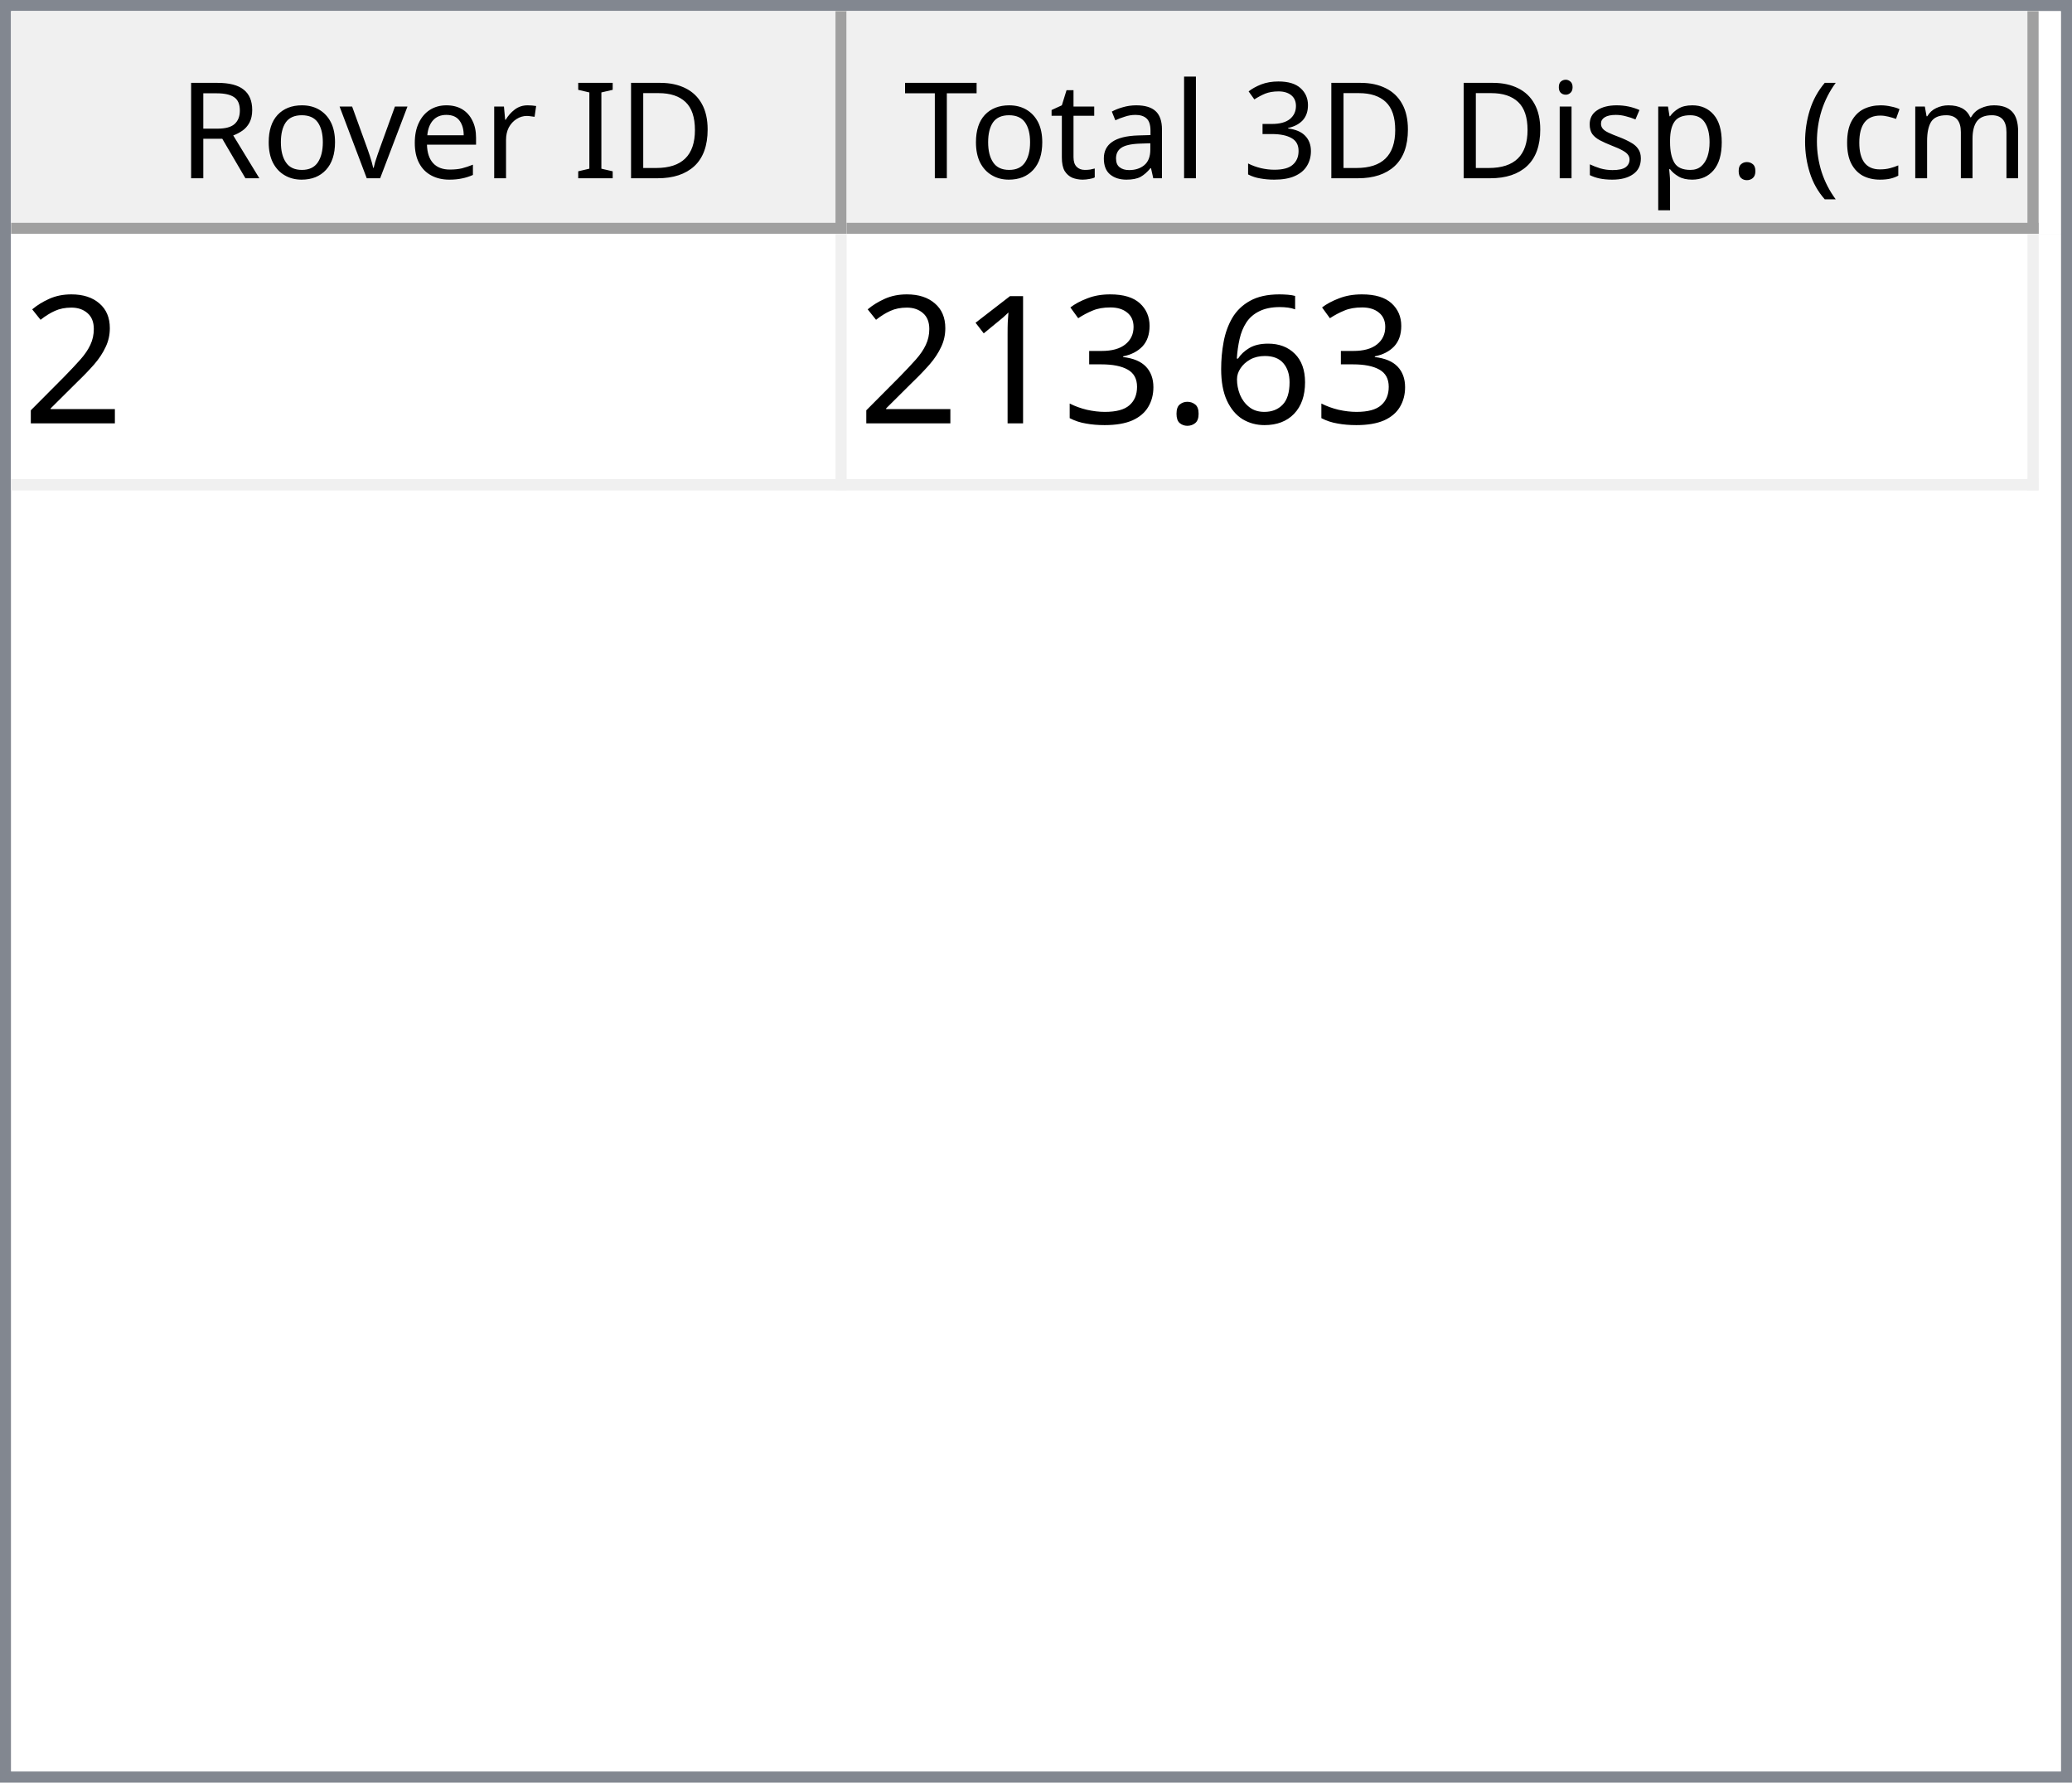
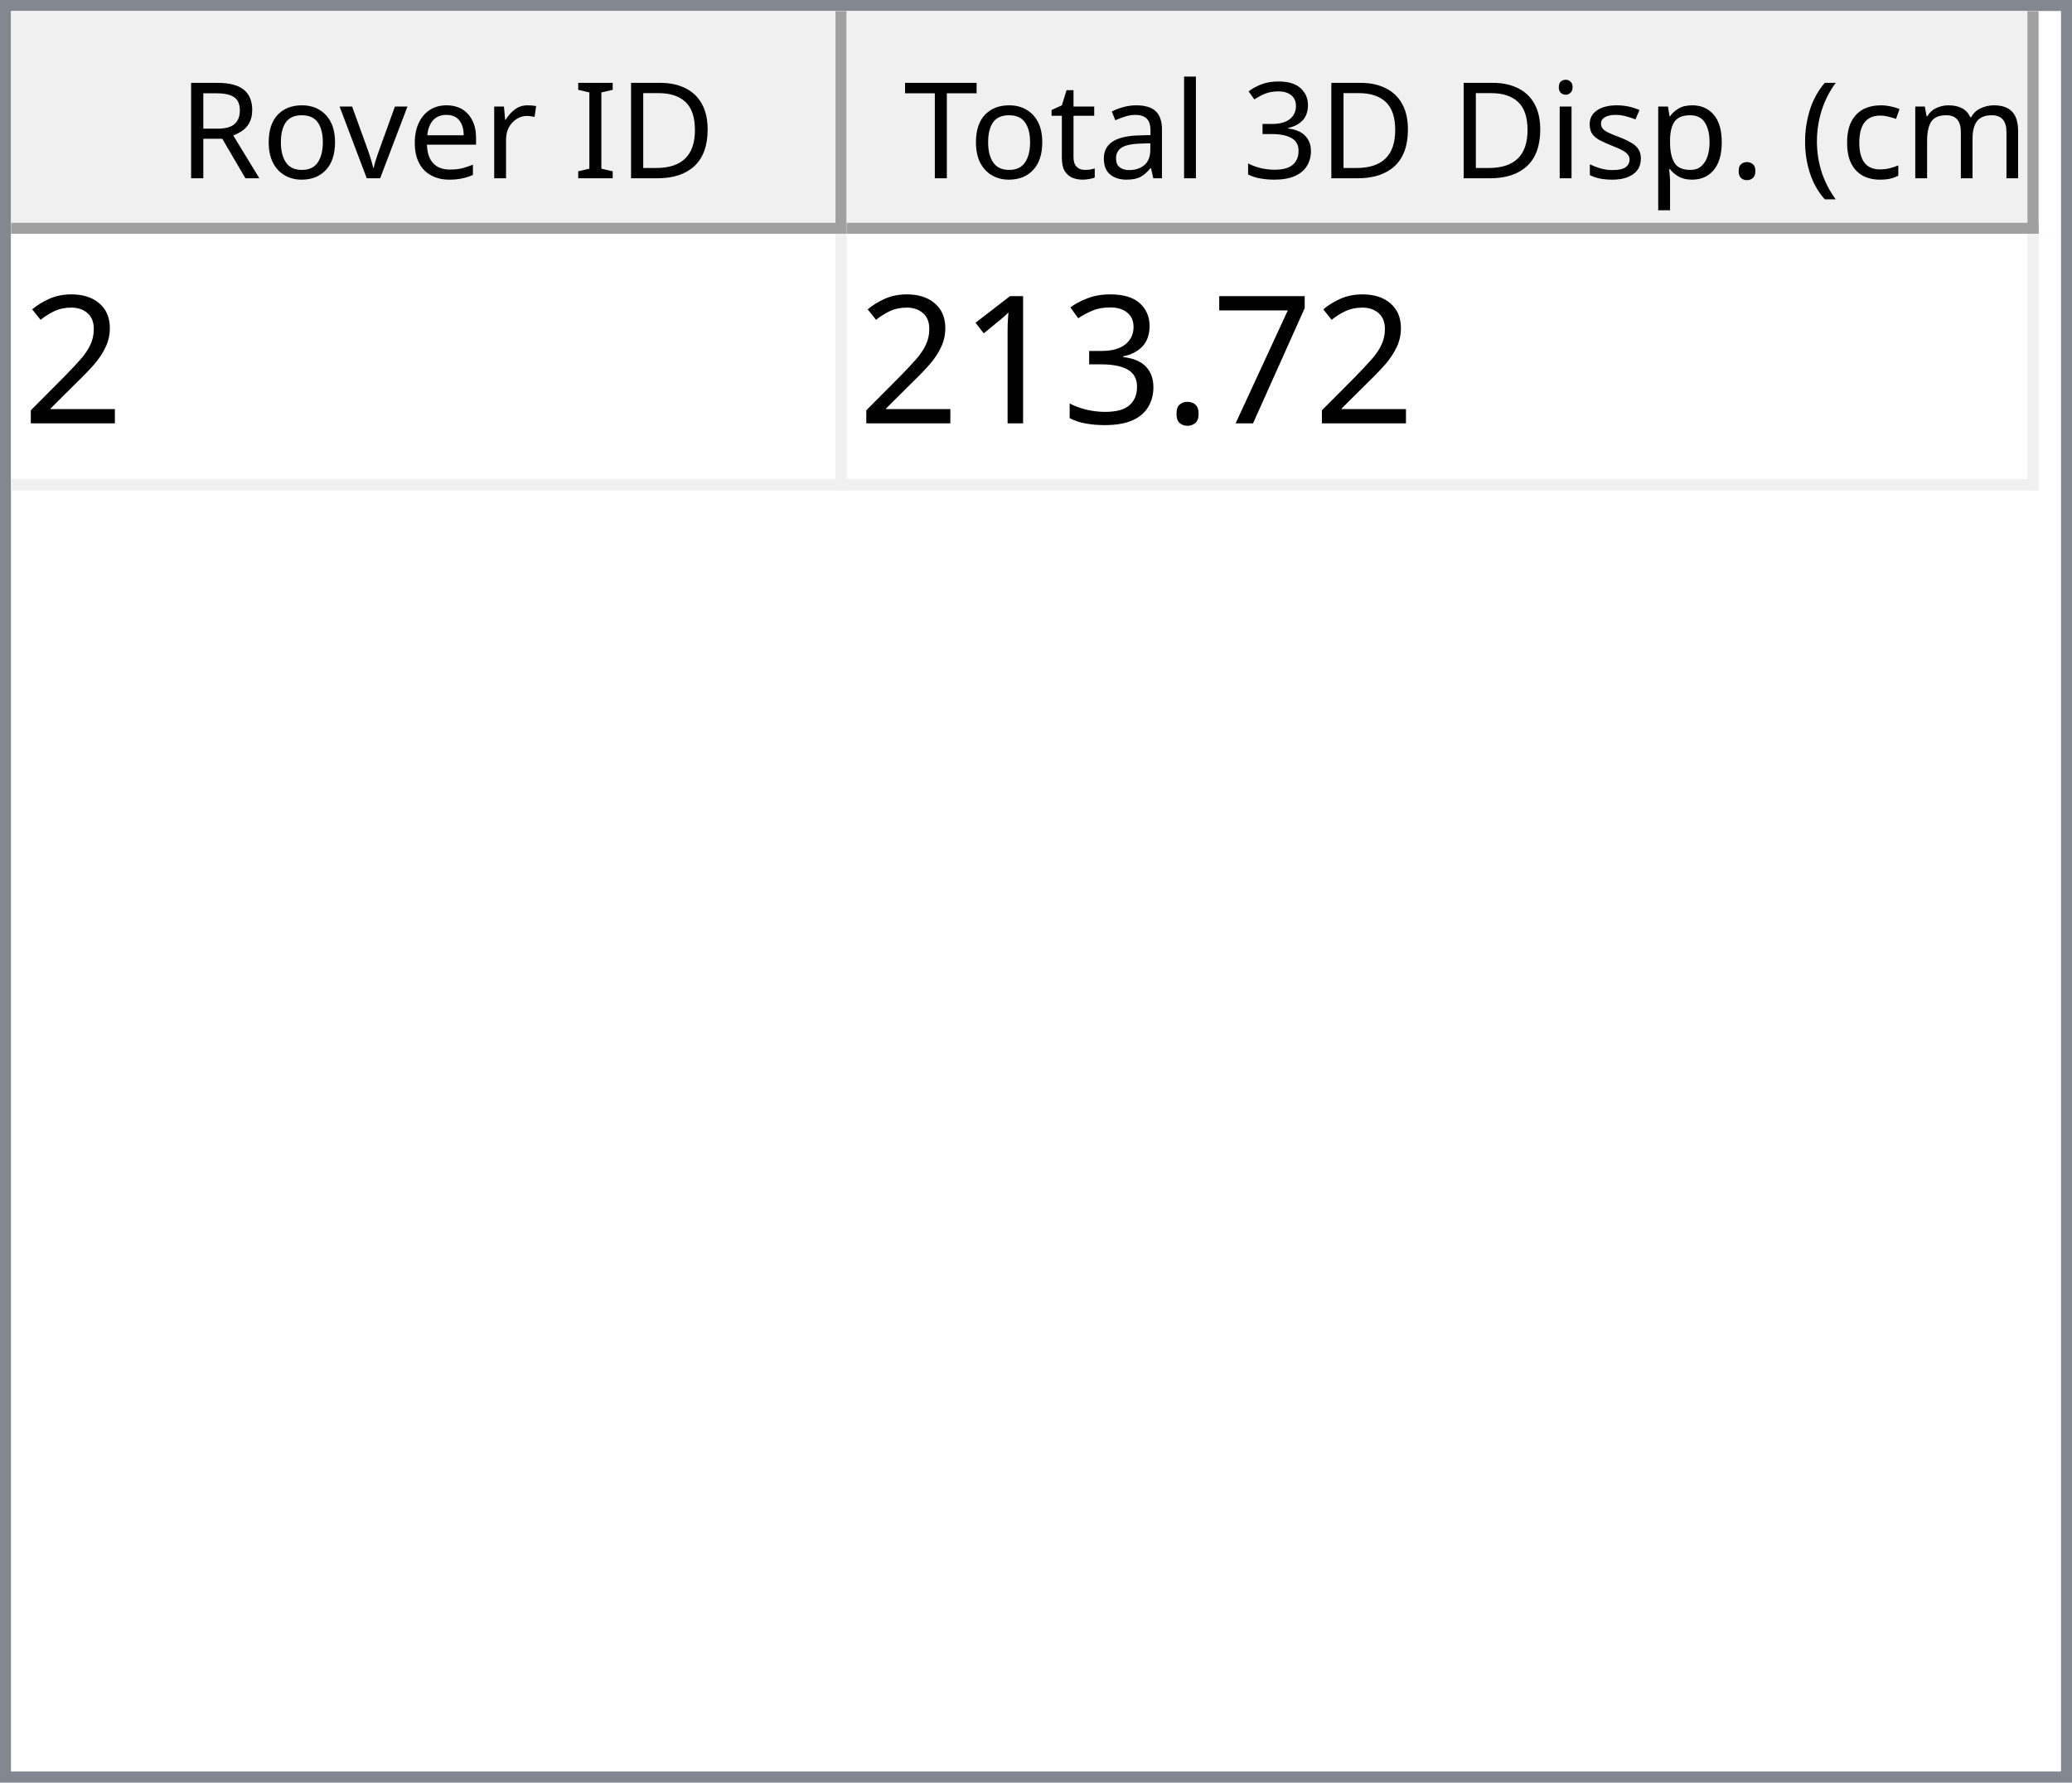
<svg xmlns="http://www.w3.org/2000/svg" style="fill-opacity:1; color-rendering:auto; color-interpolation:auto; text-rendering:auto; stroke:black; stroke-linecap:square; stroke-miterlimit:10; shape-rendering:auto; stroke-opacity:1; fill:black; stroke-dasharray:none; font-weight:normal; stroke-width:1; font-family:'Dialog'; font-style:normal; stroke-linejoin:miter; font-size:12px; stroke-dashoffset:0; image-rendering:auto;" width="186" height="160">
  <defs id="genericDefs" />
  <g>
    <defs id="defs1">
      <clipPath clipPathUnits="userSpaceOnUse" id="clipPath1">
        <path d="M0 0 L186 0 L186 160 L0 160 L0 0 Z" />
      </clipPath>
      <clipPath clipPathUnits="userSpaceOnUse" id="clipPath2">
        <path d="M0 0 L0 160 L186 160 L186 0 Z" />
      </clipPath>
      <clipPath clipPathUnits="userSpaceOnUse" id="clipPath3">
        <path d="M0 0 L0 20 L184 20 L184 0 Z" />
      </clipPath>
      <clipPath clipPathUnits="userSpaceOnUse" id="clipPath4">
        <path d="M0 0 L0 20 L75 20 L75 0 Z" />
      </clipPath>
      <clipPath clipPathUnits="userSpaceOnUse" id="clipPath5">
        <path d="M1 1 L1 19 L74 19 L74 1 Z" />
      </clipPath>
      <clipPath clipPathUnits="userSpaceOnUse" id="clipPath6">
        <path d="M0 0 L0 18 L73 18 L73 0 Z" />
      </clipPath>
      <clipPath clipPathUnits="userSpaceOnUse" id="clipPath7">
        <path d="M-0.5 -0.5 L-0.5 19.5 L74.5 19.5 L74.5 -0.5 Z" />
      </clipPath>
      <clipPath clipPathUnits="userSpaceOnUse" id="clipPath8">
        <path d="M0 0 L0 20 L107 20 L107 0 Z" />
      </clipPath>
      <clipPath clipPathUnits="userSpaceOnUse" id="clipPath9">
        <path d="M1 1 L1 19 L106 19 L106 1 Z" />
      </clipPath>
      <clipPath clipPathUnits="userSpaceOnUse" id="clipPath10">
        <path d="M0 0 L0 18 L105 18 L105 0 Z" />
      </clipPath>
      <clipPath clipPathUnits="userSpaceOnUse" id="clipPath11">
        <path d="M-0.5 -0.5 L-0.5 19.5 L106.5 19.5 L106.5 -0.5 Z" />
      </clipPath>
      <clipPath clipPathUnits="userSpaceOnUse" id="clipPath12">
        <path d="M0 0 L0 138 L184 138 L184 0 Z" />
      </clipPath>
      <clipPath clipPathUnits="userSpaceOnUse" id="clipPath13">
        <path d="M0 0 L0 23 L182 23 L182 0 Z" />
      </clipPath>
      <clipPath clipPathUnits="userSpaceOnUse" id="clipPath14">
        <path d="M-0.5 -0.5 L-0.5 22.5 L181.5 22.5 L181.5 -0.5 Z" />
      </clipPath>
      <clipPath clipPathUnits="userSpaceOnUse" id="clipPath15">
        <path d="M0 0 L0 22 L74 22 L74 0 Z" />
      </clipPath>
      <clipPath clipPathUnits="userSpaceOnUse" id="clipPath16">
        <path d="M0 0 L0 22 L106 22 L106 0 Z" />
      </clipPath>
      <font horiz-adv-x="64.551" id="font1">
        <font-face ascent="107.91" descent="25.098" units-per-em="100" style="font-style:normal; font-family:Segoe UI; font-weight:normal;" />
        <missing-glyph horiz-adv-x="64.551" d="M8.109 0 L8.109 68.266 L56.453 68.266 L56.453 0 L8.109 0 ZM15.328 7.234 L49.219 7.234 L49.219 61.031 L15.328 61.031 L15.328 7.234 Z" />
        <glyph unicode="D" horiz-adv-x="70.117" d="M9.188 0 L9.188 70.016 L28.516 70.016 Q65.531 70.016 65.531 35.891 Q65.531 19.672 55.25 9.836 Q44.969 0 27.734 0 L9.188 0 ZM17.391 62.594 L17.391 7.422 L27.828 7.422 Q41.609 7.422 49.273 14.797 Q56.938 22.172 56.938 35.688 Q56.938 62.594 28.328 62.594 L17.391 62.594 Z" />
        <glyph unicode="I" horiz-adv-x="26.611" d="M17.391 0 L9.188 0 L9.188 70.016 L17.391 70.016 L17.391 0 Z" />
        <glyph unicode=" " horiz-adv-x="27.393" d="" />
        <glyph unicode="r" horiz-adv-x="34.766" d="M34.188 41.891 Q32.078 43.5 28.125 43.5 Q23 43.5 19.555 38.672 Q16.109 33.844 16.109 25.484 L16.109 0 L8.109 0 L8.109 50 L16.109 50 L16.109 39.703 L16.312 39.703 Q18.016 44.969 21.531 47.922 Q25.047 50.875 29.391 50.875 Q32.516 50.875 34.188 50.203 L34.188 41.891 Z" />
        <glyph unicode="e" horiz-adv-x="52.295" d="M48.297 23 L12.984 23 Q13.188 14.656 17.484 10.109 Q21.781 5.562 29.297 5.562 Q37.75 5.562 44.828 11.141 L44.828 3.609 Q38.234 -1.172 27.391 -1.172 Q16.797 -1.172 10.742 5.641 Q4.688 12.453 4.688 24.812 Q4.688 36.469 11.305 43.82 Q17.922 51.172 27.734 51.172 Q37.547 51.172 42.922 44.828 Q48.297 38.484 48.297 27.203 L48.297 23 ZM40.094 29.781 Q40.047 36.719 36.75 40.578 Q33.453 44.438 27.594 44.438 Q21.922 44.438 17.969 40.383 Q14.016 36.328 13.094 29.781 L40.094 29.781 Z" />
        <glyph unicode="v" horiz-adv-x="47.9" d="M47.406 50 L27.484 0 L19.625 0 L0.688 50 L9.469 50 L22.172 13.672 Q23.578 9.672 23.922 6.688 L24.125 6.688 Q24.609 10.453 25.688 13.484 L38.969 50 L47.406 50 Z" />
        <glyph unicode="o" horiz-adv-x="58.594" d="M29 -1.172 Q17.922 -1.172 11.305 5.836 Q4.688 12.844 4.688 24.422 Q4.688 37.016 11.57 44.094 Q18.453 51.172 30.172 51.172 Q41.359 51.172 47.633 44.289 Q53.906 37.406 53.906 25.203 Q53.906 13.234 47.141 6.031 Q40.375 -1.172 29 -1.172 ZM29.594 44.438 Q21.875 44.438 17.383 39.188 Q12.891 33.938 12.891 24.703 Q12.891 15.828 17.43 10.695 Q21.969 5.562 29.594 5.562 Q37.359 5.562 41.531 10.594 Q45.703 15.625 45.703 24.906 Q45.703 34.281 41.531 39.359 Q37.359 44.438 29.594 44.438 Z" />
        <glyph unicode="R" horiz-adv-x="59.814" d="M59.375 0 L49.609 0 L37.891 19.625 Q36.281 22.359 34.766 24.289 Q33.25 26.219 31.664 27.438 Q30.078 28.656 28.25 29.219 Q26.422 29.781 24.125 29.781 L17.391 29.781 L17.391 0 L9.188 0 L9.188 70.016 L30.078 70.016 Q34.672 70.016 38.555 68.867 Q42.438 67.719 45.289 65.375 Q48.141 63.031 49.758 59.547 Q51.375 56.062 51.375 51.375 Q51.375 47.703 50.273 44.656 Q49.172 41.609 47.148 39.211 Q45.125 36.812 42.266 35.133 Q39.406 33.453 35.844 32.516 L35.844 32.328 Q37.594 31.547 38.891 30.547 Q40.188 29.547 41.359 28.18 Q42.531 26.812 43.68 25.078 Q44.828 23.344 46.234 21.047 L59.375 0 ZM17.391 62.594 L17.391 37.203 L28.516 37.203 Q31.594 37.203 34.203 38.133 Q36.812 39.062 38.719 40.797 Q40.625 42.531 41.703 45.047 Q42.781 47.562 42.781 50.688 Q42.781 56.297 39.141 59.445 Q35.5 62.594 28.609 62.594 L17.391 62.594 Z" />
        <glyph unicode=")" horiz-adv-x="30.176" d="M8.297 -15.922 L1.172 -15.922 Q16.406 2.344 16.406 26.812 Q16.406 51.469 1.078 70.016 L8.297 70.016 Q23.531 52.156 23.531 26.703 Q23.531 1.375 8.297 -15.922 Z" />
        <glyph unicode="m" horiz-adv-x="86.133" d="M79.109 0 L71.094 0 L71.094 28.719 Q71.094 37.016 68.531 40.727 Q65.969 44.438 59.906 44.438 Q54.781 44.438 51.195 39.75 Q47.609 35.062 47.609 28.516 L47.609 0 L39.594 0 L39.594 29.688 Q39.594 44.438 28.219 44.438 Q22.953 44.438 19.531 40.016 Q16.109 35.594 16.109 28.516 L16.109 0 L8.109 0 L8.109 50 L16.109 50 L16.109 42.094 L16.312 42.094 Q21.625 51.172 31.844 51.172 Q36.969 51.172 40.773 48.312 Q44.578 45.453 46 40.828 Q51.562 51.172 62.594 51.172 Q79.109 51.172 79.109 30.812 L79.109 0 Z" />
        <glyph unicode="c" horiz-adv-x="46.191" d="M42.188 2.297 Q36.422 -1.172 28.516 -1.172 Q17.828 -1.172 11.258 5.789 Q4.688 12.75 4.688 23.828 Q4.688 36.188 11.766 43.68 Q18.844 51.172 30.672 51.172 Q37.25 51.172 42.281 48.734 L42.281 40.531 Q36.719 44.438 30.375 44.438 Q22.703 44.438 17.797 38.945 Q12.891 33.453 12.891 24.516 Q12.891 15.719 17.508 10.641 Q22.125 5.562 29.891 5.562 Q36.422 5.562 42.188 9.906 L42.188 2.297 Z" />
        <glyph unicode="(" horiz-adv-x="30.176" d="M29.109 -15.922 L21.969 -15.922 Q6.844 1.375 6.844 26.703 Q6.844 52.156 21.969 70.016 L29.203 70.016 Q13.875 51.469 13.875 26.812 Q13.875 2.344 29.109 -15.922 Z" />
        <glyph unicode="." horiz-adv-x="21.68" d="M10.891 -1.078 Q8.641 -1.078 7.055 0.539 Q5.469 2.156 5.469 4.391 Q5.469 6.641 7.055 8.273 Q8.641 9.906 10.891 9.906 Q13.188 9.906 14.797 8.273 Q16.406 6.641 16.406 4.391 Q16.406 2.156 14.797 0.539 Q13.188 -1.078 10.891 -1.078 Z" />
        <glyph unicode="p" horiz-adv-x="58.789" d="M16.312 7.234 L16.109 7.234 L16.109 -23 L8.109 -23 L8.109 50 L16.109 50 L16.109 41.219 L16.312 41.219 Q22.219 51.172 33.594 51.172 Q43.266 51.172 48.688 44.461 Q54.109 37.75 54.109 26.469 Q54.109 13.922 48 6.375 Q41.891 -1.172 31.297 -1.172 Q21.578 -1.172 16.312 7.234 ZM16.109 27.391 L16.109 20.406 Q16.109 14.203 20.141 9.883 Q24.172 5.562 30.375 5.562 Q37.641 5.562 41.773 11.133 Q45.906 16.703 45.906 26.609 Q45.906 34.969 42.047 39.703 Q38.188 44.438 31.594 44.438 Q24.609 44.438 20.359 39.578 Q16.109 34.719 16.109 27.391 Z" />
        <glyph unicode="s" horiz-adv-x="42.432" d="M5.078 1.812 L5.078 10.406 Q11.625 5.562 19.484 5.562 Q30.031 5.562 30.031 12.594 Q30.031 14.594 29.125 15.992 Q28.219 17.391 26.68 18.461 Q25.141 19.531 23.07 20.383 Q21 21.234 18.609 22.172 Q15.281 23.484 12.766 24.828 Q10.25 26.172 8.57 27.859 Q6.891 29.547 6.031 31.695 Q5.172 33.844 5.172 36.719 Q5.172 40.234 6.789 42.945 Q8.406 45.656 11.086 47.484 Q13.766 49.312 17.211 50.242 Q20.656 51.172 24.312 51.172 Q30.812 51.172 35.938 48.922 L35.938 40.828 Q30.422 44.438 23.25 44.438 Q21 44.438 19.195 43.922 Q17.391 43.406 16.094 42.477 Q14.797 41.547 14.086 40.258 Q13.375 38.969 13.375 37.406 Q13.375 35.453 14.086 34.133 Q14.797 32.812 16.164 31.789 Q17.531 30.766 19.484 29.938 Q21.438 29.109 23.922 28.125 Q27.25 26.859 29.883 25.516 Q32.516 24.172 34.375 22.484 Q36.234 20.797 37.234 18.602 Q38.234 16.406 38.234 13.375 Q38.234 9.672 36.602 6.938 Q34.969 4.203 32.234 2.398 Q29.5 0.594 25.93 -0.289 Q22.359 -1.172 18.453 -1.172 Q10.75 -1.172 5.078 1.812 Z" />
        <glyph unicode="i" horiz-adv-x="24.219" d="M12.203 62.703 Q10.062 62.703 8.547 64.164 Q7.031 65.625 7.031 67.875 Q7.031 70.125 8.547 71.609 Q10.062 73.094 12.203 73.094 Q14.406 73.094 15.945 71.609 Q17.484 70.125 17.484 67.875 Q17.484 65.719 15.945 64.211 Q14.406 62.703 12.203 62.703 ZM16.109 0 L8.109 0 L8.109 50 L16.109 50 L16.109 0 Z" />
        <glyph unicode="3" horiz-adv-x="53.906" d="M46.531 19.828 Q46.531 15.094 44.75 11.211 Q42.969 7.328 39.719 4.57 Q36.469 1.812 31.93 0.297 Q27.391 -1.219 21.922 -1.219 Q11.922 -1.219 6 2.594 L6 11.188 Q13.094 5.609 22.219 5.609 Q25.875 5.609 28.828 6.539 Q31.781 7.469 33.906 9.227 Q36.031 10.984 37.18 13.477 Q38.328 15.969 38.328 19.094 Q38.328 32.812 18.797 32.812 L12.984 32.812 L12.984 39.594 L18.5 39.594 Q35.797 39.594 35.797 52.484 Q35.797 64.406 22.609 64.406 Q15.188 64.406 8.688 59.422 L8.688 67.188 Q15.375 71.188 24.609 71.188 Q29 71.188 32.57 69.969 Q36.141 68.75 38.68 66.555 Q41.219 64.359 42.609 61.281 Q44 58.203 44 54.5 Q44 40.672 30.031 36.719 L30.031 36.531 Q33.594 36.141 36.625 34.797 Q39.656 33.453 41.852 31.305 Q44.047 29.156 45.289 26.25 Q46.531 23.344 46.531 19.828 Z" />
        <glyph unicode="l" horiz-adv-x="24.219" d="M16.109 0 L8.109 0 L8.109 74.031 L16.109 74.031 L16.109 0 Z" />
        <glyph unicode="a" horiz-adv-x="50.879" d="M43.891 0 L35.891 0 L35.891 7.812 L35.688 7.812 Q30.469 -1.172 20.312 -1.172 Q12.844 -1.172 8.617 2.781 Q4.391 6.734 4.391 13.281 Q4.391 27.297 20.906 29.594 L35.891 31.688 Q35.891 44.438 25.594 44.438 Q16.547 44.438 9.281 38.281 L9.281 46.484 Q16.656 51.172 26.266 51.172 Q43.891 51.172 43.891 32.516 L43.891 0 ZM35.891 25.297 L23.828 23.641 Q18.266 22.859 15.43 20.875 Q12.594 18.891 12.594 13.875 Q12.594 10.203 15.211 7.883 Q17.828 5.562 22.172 5.562 Q28.125 5.562 32.008 9.742 Q35.891 13.922 35.891 20.312 L35.891 25.297 Z" />
        <glyph unicode="t" horiz-adv-x="33.887" d="M31.297 0.484 Q28.469 -1.078 23.828 -1.078 Q10.688 -1.078 10.688 13.578 L10.688 43.172 L2.094 43.172 L2.094 50 L10.688 50 L10.688 62.203 L18.703 64.797 L18.703 50 L31.297 50 L31.297 43.172 L18.703 43.172 L18.703 14.984 Q18.703 9.969 20.414 7.82 Q22.125 5.672 26.078 5.672 Q29.109 5.672 31.297 7.328 L31.297 0.484 Z" />
        <glyph unicode="T" horiz-adv-x="52.393" d="M50.594 62.594 L30.375 62.594 L30.375 0 L22.172 0 L22.172 62.594 L2 62.594 L2 70.016 L50.594 70.016 L50.594 62.594 Z" />
      </font>
      <font horiz-adv-x="75.0" id="font2">
        <font-face ascent="100.537" descent="21.973" units-per-em="100" style="font-style:normal; font-family:sans-serif; font-weight:normal;" />
        <missing-glyph horiz-adv-x="75.0" d="M12.5 0 L12.5 62.5 L62.5 62.5 L62.5 0 L12.5 0 ZM14.062 1.562 L60.938 1.562 L60.938 60.938 L14.062 60.938 L14.062 1.562 Z" />
        <glyph unicode="2" horiz-adv-x="55.615" d="M50.344 8.453 L50.344 0 L3.031 0 Q2.938 3.172 4.047 6.109 Q5.859 10.938 9.836 15.625 Q13.812 20.312 21.344 26.469 Q33.016 36.031 37.117 41.625 Q41.219 47.219 41.219 52.203 Q41.219 57.422 37.477 61.008 Q33.734 64.594 27.734 64.594 Q21.391 64.594 17.578 60.789 Q13.766 56.984 13.719 50.25 L4.688 51.172 Q5.609 61.281 11.664 66.578 Q17.719 71.875 27.938 71.875 Q38.234 71.875 44.242 66.164 Q50.25 60.453 50.25 52 Q50.25 47.703 48.492 43.555 Q46.734 39.406 42.656 34.812 Q38.578 30.219 29.109 22.219 Q21.188 15.578 18.945 13.211 Q16.703 10.844 15.234 8.453 L50.344 8.453 Z" />
-         <glyph unicode="6" horiz-adv-x="55.615" d="M49.75 54.047 L41.016 53.375 Q39.844 58.547 37.703 60.891 Q34.125 64.656 28.906 64.656 Q24.703 64.656 21.531 62.312 Q17.391 59.281 14.992 53.469 Q12.594 47.656 12.5 36.922 Q15.672 41.75 20.266 44.094 Q24.859 46.438 29.891 46.438 Q38.672 46.438 44.852 39.969 Q51.031 33.5 51.031 23.25 Q51.031 16.5 48.125 10.719 Q45.219 4.938 40.141 1.859 Q35.062 -1.219 28.609 -1.219 Q17.625 -1.219 10.695 6.859 Q3.766 14.938 3.766 33.5 Q3.766 54.25 11.422 63.672 Q18.109 71.875 29.438 71.875 Q37.891 71.875 43.289 67.141 Q48.688 62.406 49.75 54.047 ZM13.875 23.188 Q13.875 18.656 15.797 14.508 Q17.719 10.359 21.188 8.18 Q24.656 6 28.469 6 Q34.031 6 38.039 10.492 Q42.047 14.984 42.047 22.703 Q42.047 30.125 38.086 34.398 Q34.125 38.672 28.125 38.672 Q22.172 38.672 18.023 34.398 Q13.875 30.125 13.875 23.188 Z" />
+         <glyph unicode="7" horiz-adv-x="55.615" d="M4.734 62.203 L4.734 70.656 L51.078 70.656 L51.078 63.812 Q44.234 56.547 37.523 44.484 Q30.812 32.422 27.156 19.672 Q24.516 10.688 23.781 0 L14.75 0 Q14.891 8.453 18.062 20.414 Q21.234 32.375 27.172 43.484 Q33.109 54.594 39.797 62.203 L4.734 62.203 Z" />
        <glyph unicode="." horiz-adv-x="27.783" d="M9.078 0 L9.078 10.016 L19.094 10.016 L19.094 0 L9.078 0 Z" />
        <glyph unicode="3" horiz-adv-x="55.615" d="M4.203 18.891 L12.984 20.062 Q14.5 12.594 18.141 9.297 Q21.781 6 27 6 Q33.203 6 37.477 10.297 Q41.75 14.594 41.75 20.953 Q41.75 27 37.797 30.93 Q33.844 34.859 27.734 34.859 Q25.25 34.859 21.531 33.891 L22.516 41.609 Q23.391 41.5 23.922 41.5 Q29.547 41.5 34.039 44.43 Q38.531 47.359 38.531 53.469 Q38.531 58.297 35.258 61.477 Q31.984 64.656 26.812 64.656 Q21.688 64.656 18.266 61.43 Q14.844 58.203 13.875 51.766 L5.078 53.328 Q6.688 62.156 12.398 67.016 Q18.109 71.875 26.609 71.875 Q32.469 71.875 37.398 69.359 Q42.328 66.844 44.945 62.5 Q47.562 58.156 47.562 53.266 Q47.562 48.641 45.07 44.828 Q42.578 41.016 37.703 38.766 Q44.047 37.312 47.562 32.695 Q51.078 28.078 51.078 21.141 Q51.078 11.766 44.242 5.25 Q37.406 -1.266 26.953 -1.266 Q17.531 -1.266 11.305 4.352 Q5.078 9.969 4.203 18.891 Z" />
        <glyph unicode="1" horiz-adv-x="55.615" d="M37.25 0 L28.469 0 L28.469 56 Q25.297 52.984 20.141 49.953 Q14.984 46.922 10.891 45.406 L10.891 53.906 Q18.266 57.375 23.781 62.305 Q29.297 67.234 31.594 71.875 L37.25 71.875 L37.25 0 Z" />
      </font>
    </defs>
    <g style="fill:white; stroke:white;">
      <rect x="0" y="0" width="186" style="clip-path:url(#clipPath1); stroke:none;" height="160" />
    </g>
    <g style="fill:white; text-rendering:optimizeSpeed; color-rendering:optimizeSpeed; image-rendering:optimizeSpeed; shape-rendering:crispEdges; stroke:white; color-interpolation:sRGB;">
      <rect x="0" width="186" height="160" y="0" style="stroke:none;" />
      <path style="stroke:none;" d="M0 160 L186 160 L186 0 L0 0 Z" />
    </g>
    <g style="fill:rgb(240,240,240); font-family:'Segoe UI'; stroke:rgb(240,240,240);">
      <rect x="0" y="0" width="186" style="clip-path:url(#clipPath2); stroke:none;" height="160" />
    </g>
    <g style="fill:rgb(130,135,144); font-family:'Segoe UI'; stroke:rgb(130,135,144);">
      <path d="M0 0 L186 0 L186 160 L0 160 L0 0 ZM1 1 L185 1 L185 159 L1 159 L1 1 Z" style="fill-rule:evenodd; clip-path:url(#clipPath2); stroke:none;" />
    </g>
    <g style="fill:white; font-family:'Segoe UI'; stroke:white;" transform="translate(1,1)">
      <rect x="0" y="0" width="184" style="clip-path:url(#clipPath3); stroke:none;" height="20" />
    </g>
    <g style="fill:rgb(240,240,240); font-family:'Segoe UI'; stroke:rgb(240,240,240);" transform="translate(1,1)">
      <rect x="0" y="0" width="75" style="clip-path:url(#clipPath4); stroke:none;" height="20" />
    </g>
    <g style="font-family:'Segoe UI';" transform="translate(2,2)">
      <text x="14" xml:space="preserve" y="14" style="clip-path:url(#clipPath6); stroke:none;">Rover ID</text>
    </g>
    <g style="fill:rgb(160,160,160); font-family:'Segoe UI'; stroke:rgb(160,160,160); stroke-linejoin:bevel;" transform="translate(1.5,1.5)">
      <line x1="74" x2="74" y1="0" style="fill:none; clip-path:url(#clipPath7);" y2="19" />
    </g>
    <g style="fill:rgb(160,160,160); font-family:'Segoe UI'; stroke:rgb(160,160,160); stroke-linejoin:bevel;" transform="matrix(1,0,0,1,1,1) translate(0.5,0.5)">
      <line x1="0" x2="74" y1="19" style="fill:none; clip-path:url(#clipPath7);" y2="19" />
    </g>
    <g style="fill:rgb(240,240,240); font-family:'Segoe UI'; stroke:rgb(240,240,240);" transform="translate(76,1)">
      <rect x="0" y="0" width="107" style="clip-path:url(#clipPath8); stroke:none;" height="20" />
    </g>
    <g style="font-family:'Segoe UI';" transform="translate(77,2)">
      <text x="1" xml:space="preserve" y="14" style="clip-path:url(#clipPath10); stroke:none;"> Total 3D Disp. (cm)</text>
    </g>
    <g style="fill:rgb(160,160,160); font-family:'Segoe UI'; stroke:rgb(160,160,160); stroke-linejoin:bevel;" transform="translate(76.5,1.5)">
      <line x1="106" x2="106" y1="0" style="fill:none; clip-path:url(#clipPath11);" y2="19" />
    </g>
    <g style="fill:rgb(160,160,160); font-family:'Segoe UI'; stroke:rgb(160,160,160); stroke-linejoin:bevel;" transform="matrix(1,0,0,1,76,1) translate(0.5,0.5)">
      <line x1="0" x2="106" y1="19" style="fill:none; clip-path:url(#clipPath11);" y2="19" />
    </g>
    <g style="fill:white; font-family:'Segoe UI'; stroke:white;" transform="translate(1,21)">
      <rect x="0" y="0" width="184" style="clip-path:url(#clipPath12); stroke:none;" height="138" />
    </g>
    <g style="fill:rgb(240,240,240); font-size:16px; font-family:sans-serif; stroke:rgb(240,240,240);" transform="translate(1,21)">
      <rect x="0" y="0" width="182" style="clip-path:url(#clipPath13); stroke:none;" height="23" />
      <line transform="translate(0.5,0.5)" x1="0" x2="181" y1="22" style="clip-path:url(#clipPath14); fill:none; stroke-linejoin:bevel;" y2="22" />
    </g>
    <g transform="matrix(1,0,0,1,1,21) translate(0.5,0.5)" style="fill:rgb(240,240,240); font-size:16px; font-family:sans-serif; stroke:rgb(240,240,240); stroke-linejoin:bevel;">
      <line x1="74" x2="74" y1="0" style="fill:none; clip-path:url(#clipPath14);" y2="22" />
    </g>
    <g transform="matrix(1,0,0,1,1,21) translate(0.5,0.5)" style="fill:rgb(240,240,240); font-size:16px; font-family:sans-serif; stroke:rgb(240,240,240); stroke-linejoin:bevel;">
      <line x1="181" x2="181" y1="0" style="fill:none; clip-path:url(#clipPath14);" y2="22" />
    </g>
    <g style="fill:white; font-size:16px; font-family:sans-serif; stroke:white;" transform="matrix(1,0,0,1,1,21)">
      <rect x="0" y="0" width="74" style="clip-path:url(#clipPath15); stroke:none;" height="22" />
      <text x="1" y="17" style="fill:black; clip-path:url(#clipPath15); stroke:none;" xml:space="preserve">2</text>
    </g>
    <g style="fill:white; font-size:16px; font-family:sans-serif; stroke:white;" transform="matrix(1,0,0,1,1,21) translate(75,0)">
      <rect x="0" y="0" width="106" style="clip-path:url(#clipPath16); stroke:none;" height="22" />
-       <text x="1" y="17" style="fill:black; clip-path:url(#clipPath16); stroke:none;" xml:space="preserve">213.63</text>
+       <text x="1" y="17" style="fill:black; clip-path:url(#clipPath16); stroke:none;" xml:space="preserve">213.72</text>
    </g>
  </g>
</svg>
